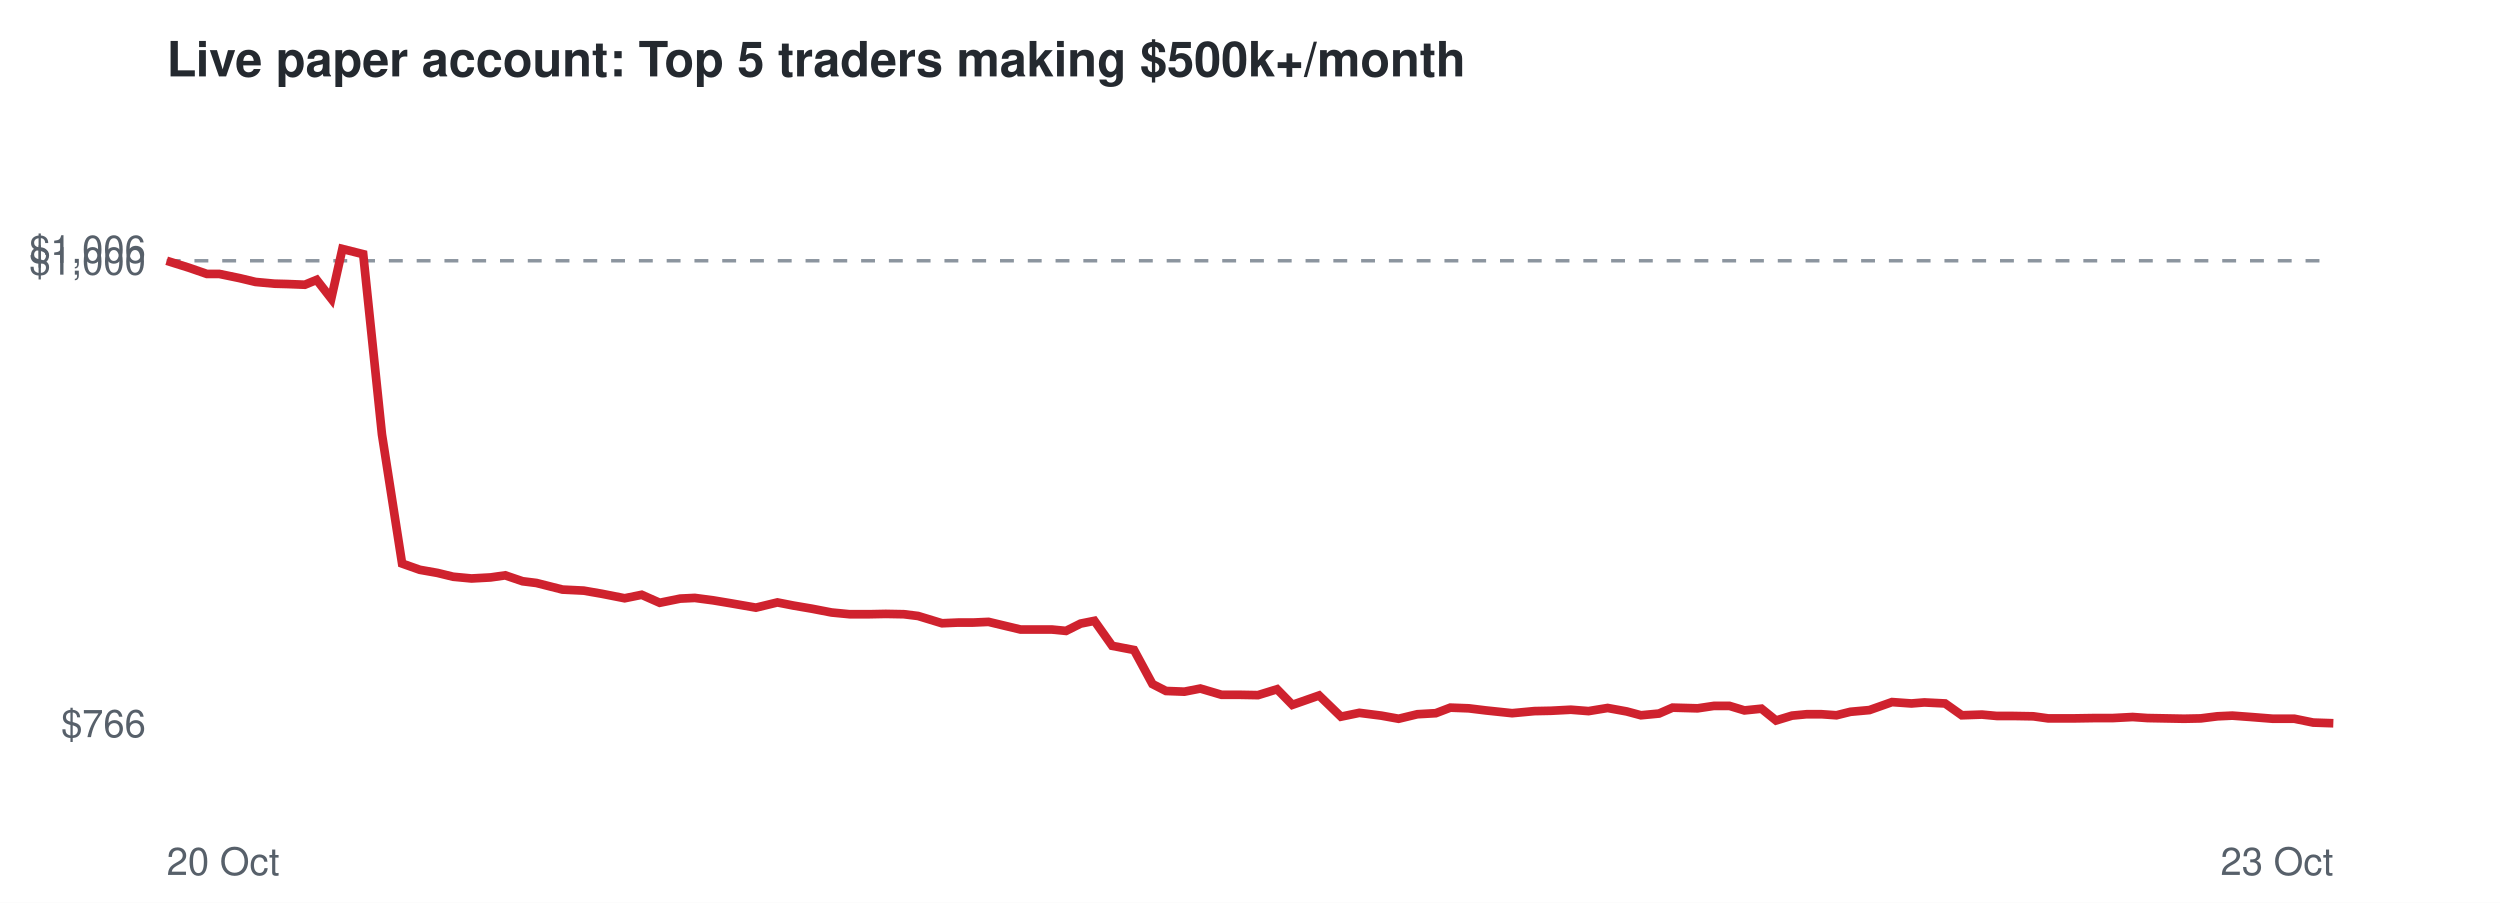
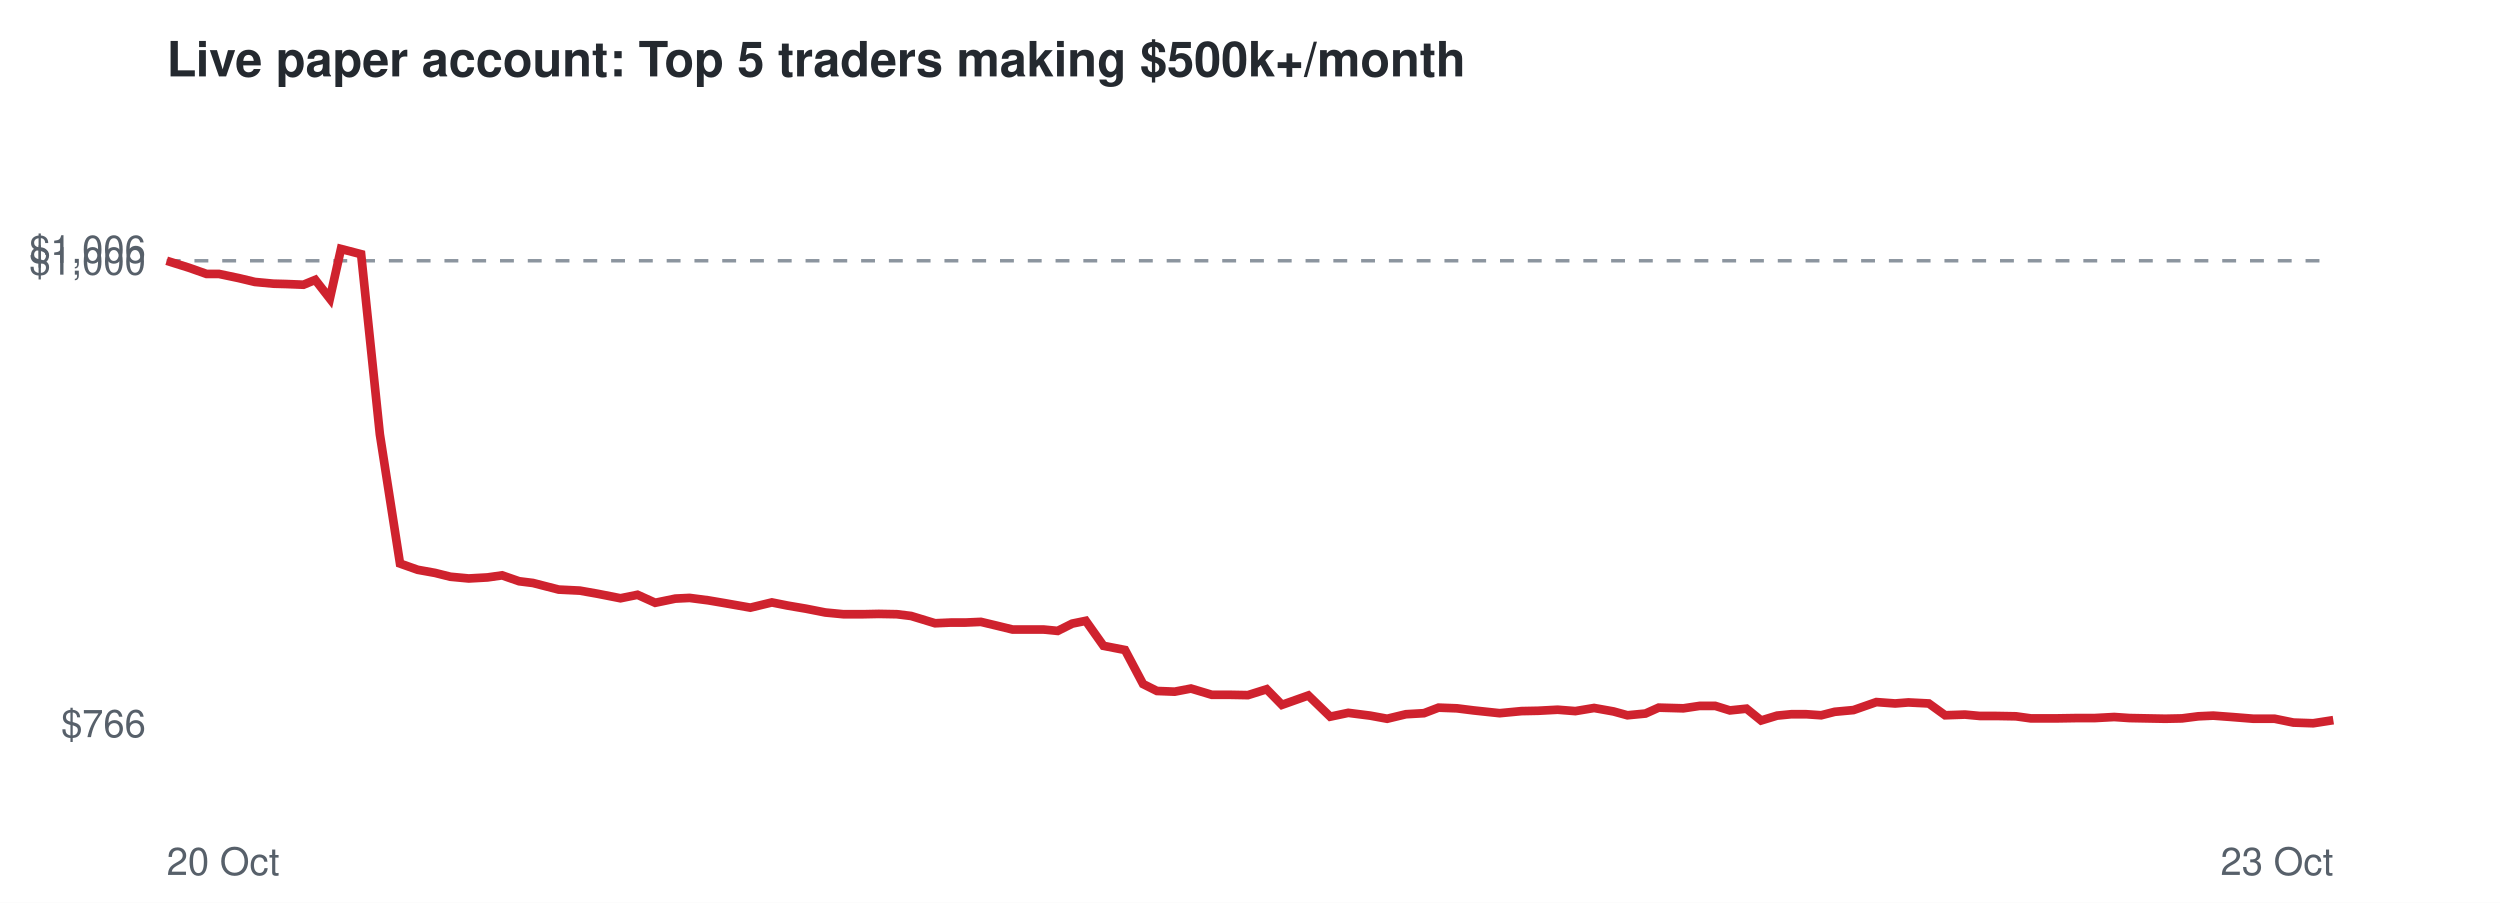
<svg xmlns="http://www.w3.org/2000/svg" viewBox="0 0 720 260" font-family="Helvetica,Arial,sans-serif">
  <rect width="720" height="260" fill="#ffffff" />
  <text x="48" y="22" font-size="14" font-weight="bold" fill="#24292f">Live paper account: Top 5 traders making $500k+/month</text>
  <line x1="48" x2="672" y1="75.1" y2="75.1" stroke="#8c959f" stroke-dasharray="4 4" />
  <text x="42" y="212.3" font-size="11" text-anchor="end" fill="#57606a">$766</text>
  <text x="42" y="79.1" font-size="11" text-anchor="end" fill="#57606a">$1,000</text>
  <text x="42" y="75.7" font-size="11" text-anchor="end" fill="#57606a">$1,006</text>
  <text x="48" y="252" font-size="11" fill="#57606a">20 Oct</text>
  <text x="672" y="252" font-size="11" text-anchor="end" fill="#57606a">23 Oct</text>
-   <polyline points="48.0,75.1 54.4,77.1 59.6,78.9 63.2,78.9 69.0,80.1 73.6,81.2 79.0,81.7 82.7,81.8 87.8,82.0 91.2,80.6 95.4,86.0 98.6,71.7 104.6,73.2 110.0,125.1 115.8,162.3 120.9,164.1 126.0,165.0 130.5,166.1 135.8,166.6 141.3,166.3 145.5,165.7 150.5,167.4 154.5,167.9 162.0,169.8 168.1,170.1 173.3,171.0 179.9,172.3 184.8,171.3 190.0,173.6 195.9,172.4 200.1,172.2 205.4,172.9 210.2,173.7 217.7,175.0 223.9,173.5 228.5,174.4 233.8,175.3 239.5,176.4 244.7,176.9 250.4,176.9 255.1,176.8 260.3,176.9 264.4,177.4 271.3,179.5 275.9,179.3 280.2,179.3 284.7,179.1 289.3,180.2 293.9,181.3 298.5,181.3 302.9,181.3 307.0,181.7 311.2,179.6 315.2,178.8 320.3,186.0 326.6,187.2 331.9,197.0 335.8,199.0 341.1,199.2 345.7,198.3 351.8,200.1 356.9,200.1 362.3,200.2 367.8,198.5 372.2,203.0 379.9,200.3 386.2,206.4 391.5,205.3 397.8,206.1 402.8,207.0 408.2,205.7 413.5,205.4 417.7,203.8 423.0,204.0 427.9,204.6 435.5,205.4 441.9,204.8 446.7,204.7 452.4,204.4 457.5,204.8 463.0,203.9 468.5,204.9 472.6,206.0 477.8,205.5 481.7,203.8 488.9,204.0 493.6,203.3 498.1,203.3 502.4,204.6 507.3,204.1 511.5,207.5 516.1,206.1 520.3,205.7 524.6,205.7 528.9,206.0 532.9,205.0 538.4,204.5 544.9,202.2 550.5,202.6 554.2,202.3 560.2,202.6 565.0,206.0 570.8,205.8 575.1,206.2 579.9,206.2 585.6,206.3 589.9,206.9 597.2,206.9 603.4,206.8 608.5,206.8 614.2,206.5 618.5,206.8 623.8,206.9 629.0,207.0 633.8,206.9 638.6,206.3 642.9,206.1 648.3,206.5 654.6,207.0 660.8,207.0 666.2,208.1 672.0,208.3" fill="none" stroke="#cf222e" stroke-width="2.5" />
+   <polyline points="48.0,75.1 54.4,77.1 59.5,78.9 63.1,78.9 68.8,80.1 73.4,81.2 78.7,81.7 82.4,81.8 87.4,82.0 90.8,80.6 95.0,86.0 98.2,71.7 104.0,73.2 109.4,125.1 115.2,162.3 120.3,164.1 125.3,165.0 129.7,166.1 135.0,166.6 140.4,166.3 144.6,165.7 149.5,167.4 153.5,167.9 160.9,169.8 167.0,170.1 172.1,171.0 178.7,172.3 183.6,171.3 188.7,173.6 194.5,172.4 198.6,172.2 204.0,172.9 208.7,173.7 216.1,175.0 222.3,173.5 226.8,174.4 232.1,175.3 237.7,176.4 242.9,176.9 248.6,176.9 253.1,176.8 258.3,176.9 262.4,177.4 269.3,179.5 273.8,179.3 278.0,179.3 282.5,179.1 287.1,180.2 291.6,181.3 296.1,181.3 300.5,181.3 304.6,181.7 308.8,179.6 312.7,178.8 317.8,186.0 324.0,187.2 329.2,197.0 333.2,199.0 338.3,199.2 343.0,198.3 349.0,200.1 354.1,200.1 359.4,200.2 364.8,198.5 369.2,203.0 376.8,200.3 383.1,206.4 388.3,205.3 394.6,206.1 399.5,207.0 404.9,205.7 410.1,205.4 414.3,203.8 419.6,204.0 424.4,204.6 431.9,205.4 438.2,204.8 443.0,204.7 448.6,204.4 453.7,204.8 459.1,203.9 464.7,204.9 468.7,206.0 473.9,205.5 477.7,203.8 484.8,204.0 489.5,203.3 494.0,203.3 498.2,204.6 503.0,204.1 507.2,207.5 511.8,206.1 515.9,205.7 520.2,205.7 524.5,206.0 528.4,205.0 533.8,204.5 540.4,202.2 545.8,202.6 549.6,202.3 555.5,202.6 560.2,206.0 565.9,205.8 570.2,206.2 575.0,206.2 580.6,206.3 584.9,206.9 592.2,206.9 598.3,206.8 603.3,206.8 608.9,206.5 613.3,206.8 618.4,206.9 623.6,207.0 628.4,206.9 633.1,206.3 637.4,206.1 642.8,206.5 649.0,207.0 655.1,207.0 660.5,208.1 666.2,208.3 672.0,207.4" fill="none" stroke="#cf222e" stroke-width="2.5" />
</svg>
